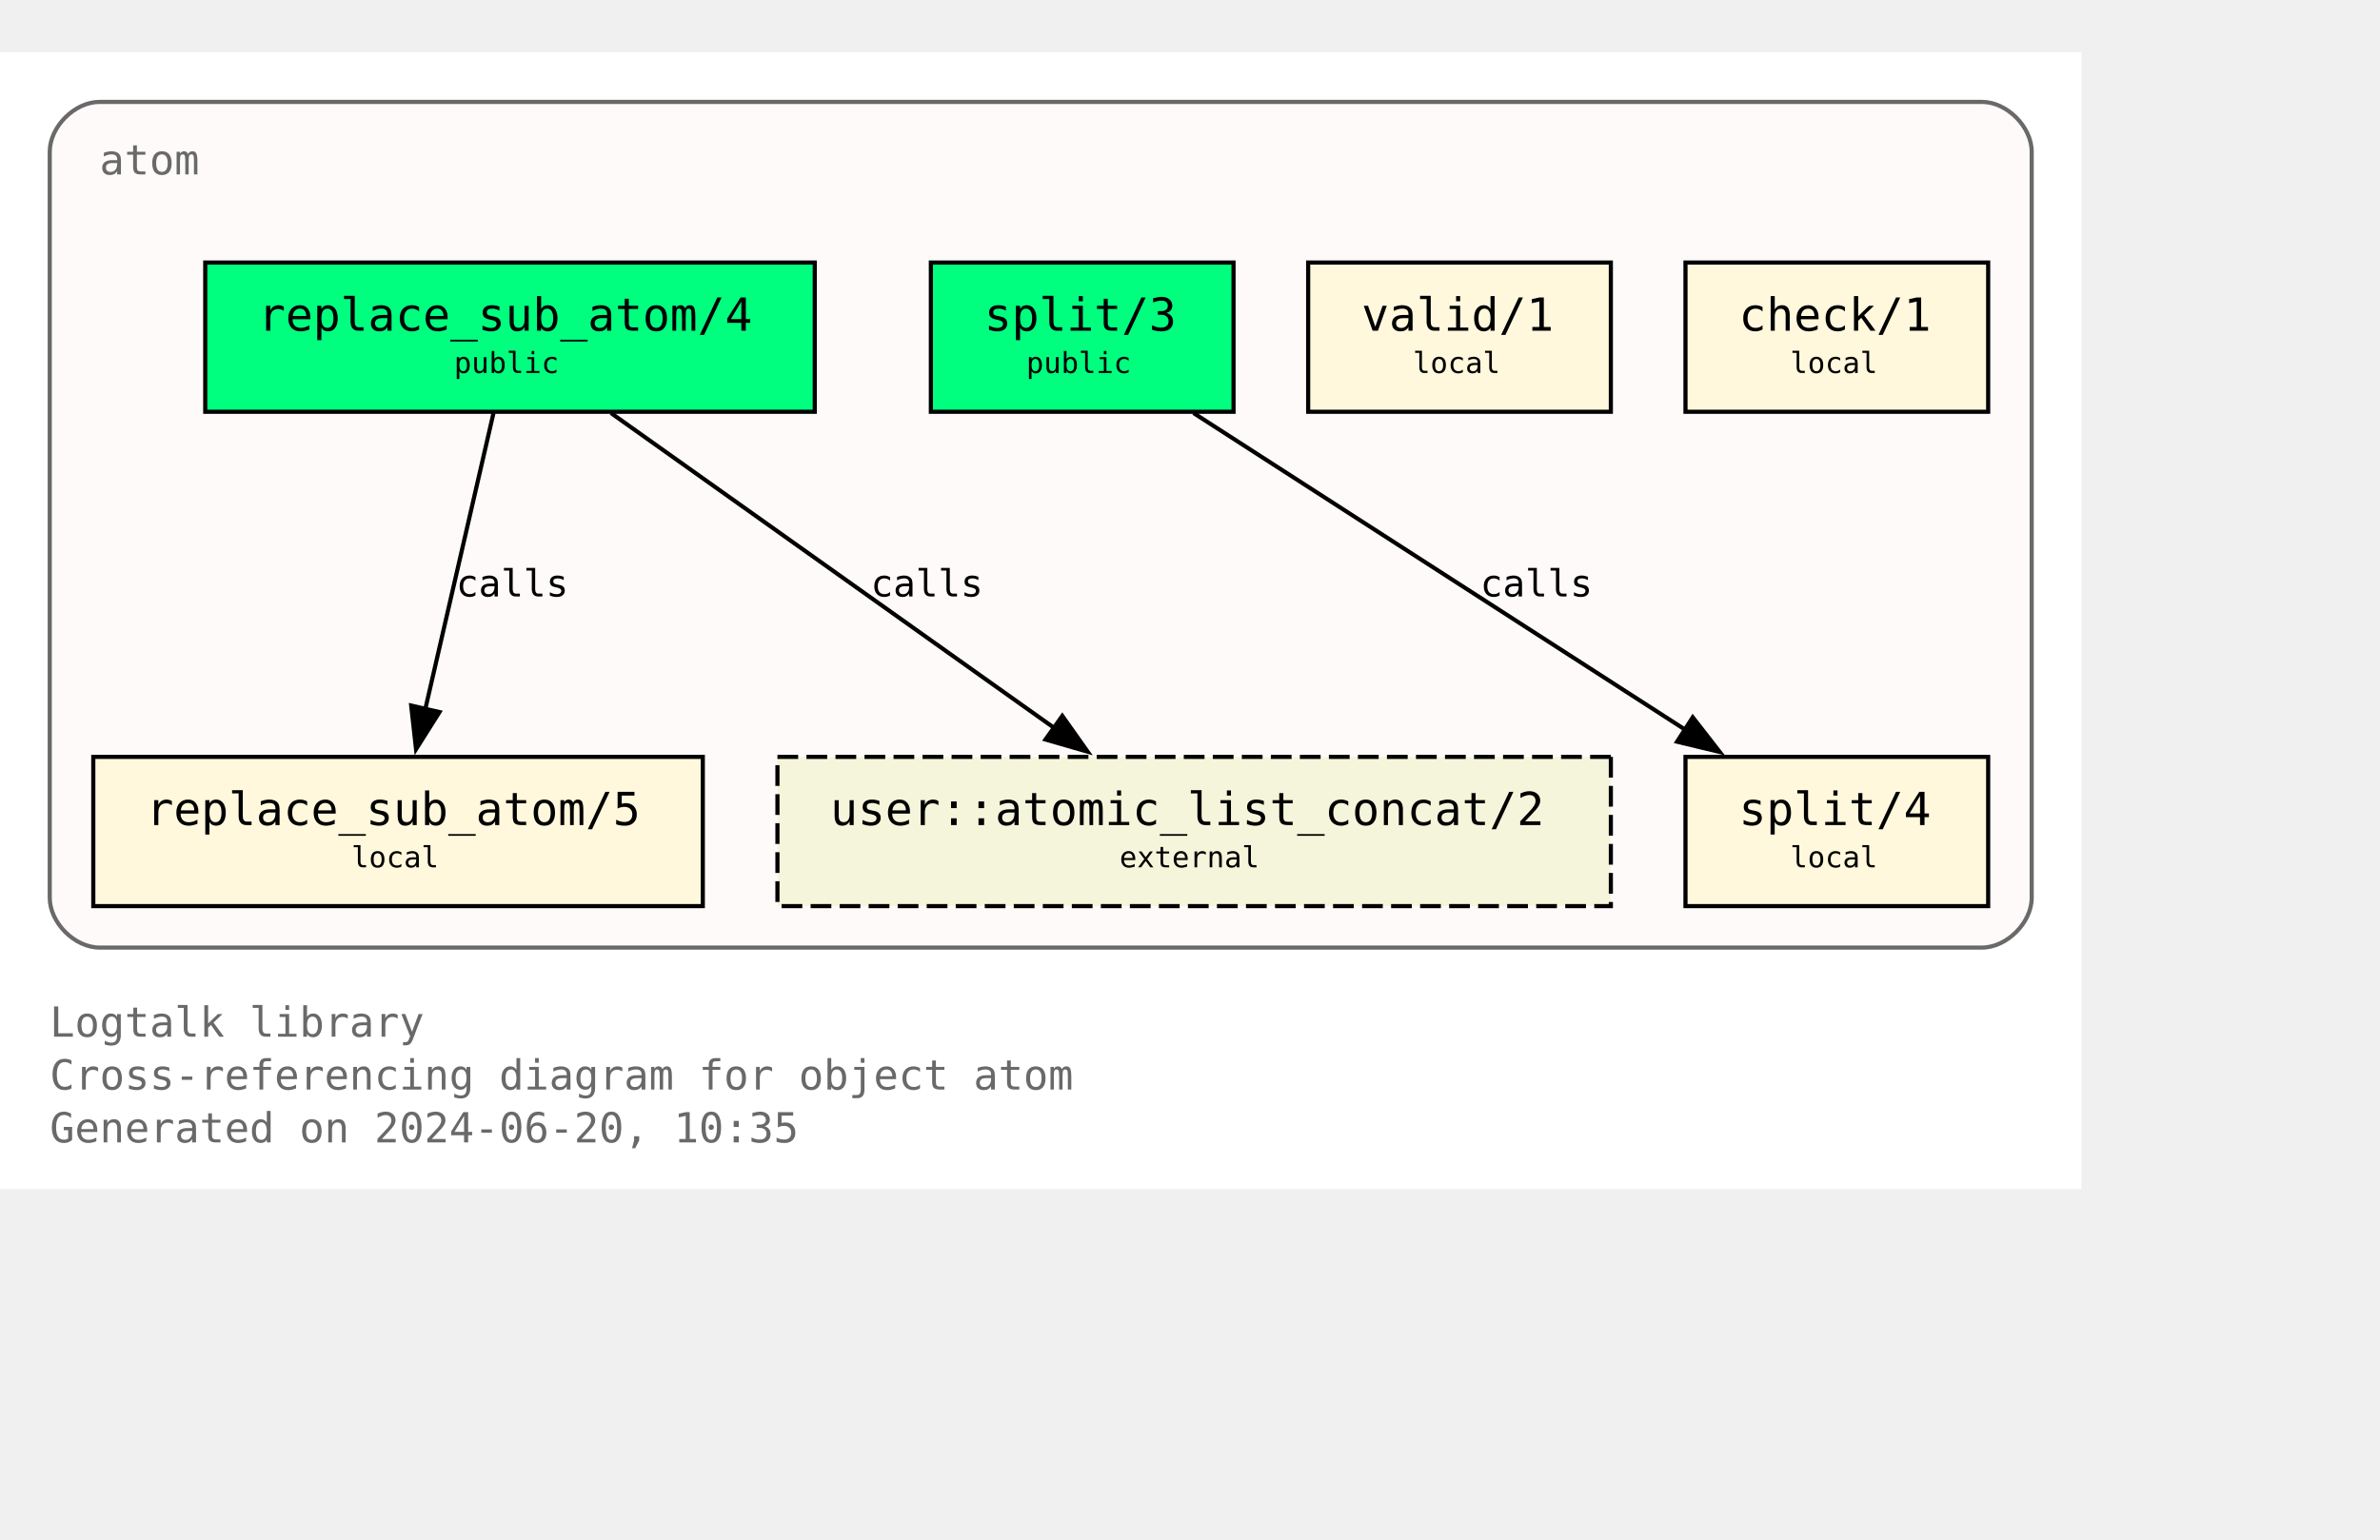
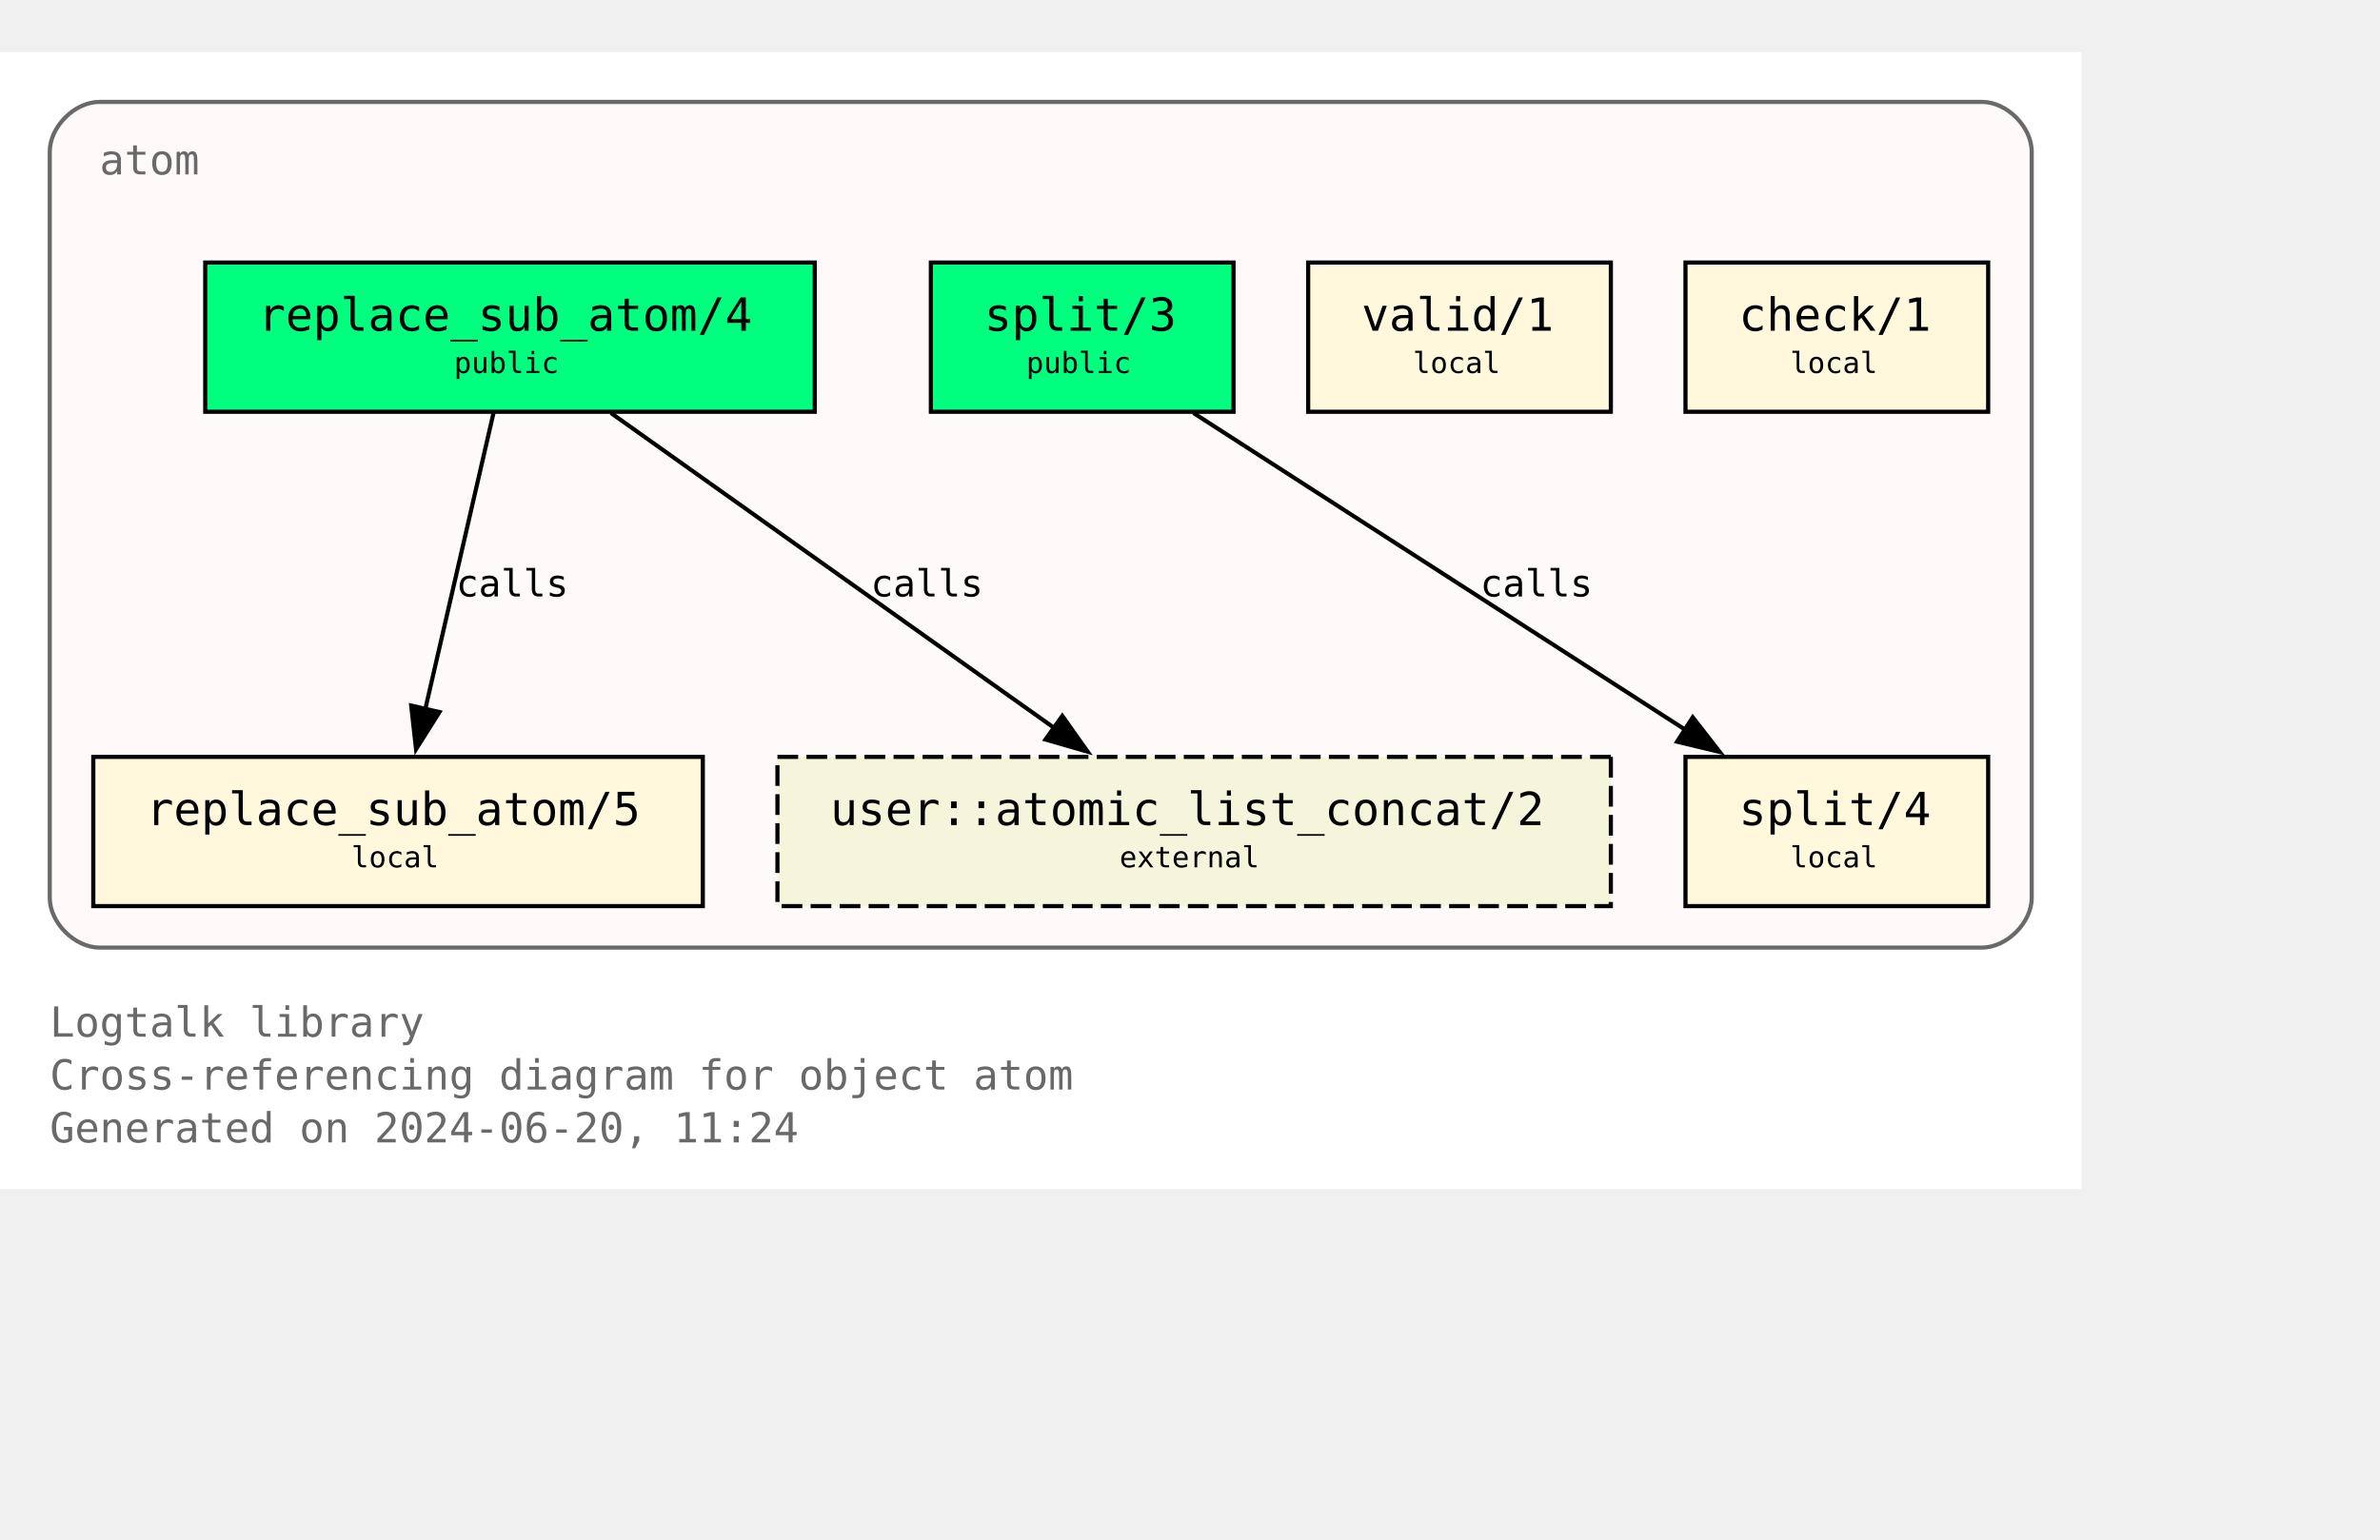
<svg xmlns="http://www.w3.org/2000/svg" xmlns:xlink="http://www.w3.org/1999/xlink" width="646pt" height="418pt" viewBox="72.00 72.00 574.00 346.25">
  <g id="graph0" class="graph" transform="scale(1 1) rotate(0) translate(76 342.25)">
    <polygon fill="white" stroke="none" points="-4,4 -4,-270.25 498,-270.25 498,4 -4,4" />
    <text text-anchor="start" x="8" y="-32.75" font-family="Monospace" font-size="10.00" fill="dimgray">Logtalk library</text>
    <text text-anchor="start" x="8" y="-20" font-family="Monospace" font-size="10.00" fill="dimgray">Cross-referencing diagram for object atom</text>
-     <text text-anchor="start" x="8" y="-7.25" font-family="Monospace" font-size="10.00" fill="dimgray">Generated on 2024-06-20, 10:35</text>
+     <text text-anchor="start" x="8" y="-7.25" font-family="Monospace" font-size="10.00" fill="dimgray">Generated on 2024-06-20, 11:24</text>
    <g id="clust1" class="cluster">
      <g id="a_clust1">
        <a xlink:title="atom">
          <path fill="snow" stroke="dimgray" d="M20,-54.25C20,-54.25 474,-54.25 474,-54.25 480,-54.25 486,-60.25 486,-66.25 486,-66.25 486,-246.25 486,-246.25 486,-252.25 480,-258.25 474,-258.25 474,-258.25 20,-258.25 20,-258.25 14,-258.25 8,-252.25 8,-246.25 8,-246.25 8,-66.25 8,-66.25 8,-60.25 14,-54.25 20,-54.25" />
          <g id="a_clust1_0">
-             <a xlink:href="https://github.com/LogtalkDotOrg/logtalk3/tree/00053136fb67b2d7b9366128a8777de205dc737e/library/types/atom.lgt" xlink:title="https://github.com/LogtalkDotOrg/logtalk3/tree/00053136fb67b2d7b9366128a8777de205dc737e/library/types/atom.lgt">
+             <a xlink:href="https://github.com/LogtalkDotOrg/logtalk3/tree/93a0f9f9334b8fb5f2c4a883c65b22272b80c33f/library/types/atom.lgt" xlink:title="https://github.com/LogtalkDotOrg/logtalk3/tree/93a0f9f9334b8fb5f2c4a883c65b22272b80c33f/library/types/atom.lgt">
              <text text-anchor="start" x="20" y="-240.75" font-family="Monospace" font-size="10.00" fill="dimgray">atom</text>
            </a>
          </g>
        </a>
      </g>
    </g>
    <g id="node1" class="node">
      <g id="a_node1">
-         <a xlink:href="https://github.com/LogtalkDotOrg/logtalk3/tree/00053136fb67b2d7b9366128a8777de205dc737e/library/types/atom.lgt#L32" xlink:title="https://github.com/LogtalkDotOrg/logtalk3/tree/00053136fb67b2d7b9366128a8777de205dc737e/library/types/atom.lgt#L32">
+         <a xlink:href="https://github.com/LogtalkDotOrg/logtalk3/tree/93a0f9f9334b8fb5f2c4a883c65b22272b80c33f/library/types/atom.lgt#L32" xlink:title="https://github.com/LogtalkDotOrg/logtalk3/tree/93a0f9f9334b8fb5f2c4a883c65b22272b80c33f/library/types/atom.lgt#L32">
          <polygon fill="springgreen" stroke="black" points="192.5,-219.5 45.5,-219.5 45.5,-183.5 192.5,-183.5 192.5,-219.5" />
          <text text-anchor="start" x="53.38" y="-204.07" font-family="Monospace" font-size="9.00"> </text>
          <text text-anchor="start" x="58.25" y="-203.05" font-family="Monospace" font-size="11.00">replace_sub_atom/4</text>
          <text text-anchor="start" x="179.38" y="-204.07" font-family="Monospace" font-size="9.00"> </text>
          <text text-anchor="start" x="53.38" y="-191.95" font-family="Monospace" font-size="9.00"> </text>
          <text text-anchor="start" x="105.5" y="-192.85" font-family="Monospace" font-size="7.00">public</text>
          <text text-anchor="start" x="179.38" y="-191.95" font-family="Monospace" font-size="9.00"> </text>
        </a>
      </g>
    </g>
    <g id="node4" class="node">
      <g id="a_node4">
-         <a xlink:href="https://github.com/LogtalkDotOrg/logtalk3/tree/00053136fb67b2d7b9366128a8777de205dc737e/library/types/atom.lgt#L58" xlink:title="https://github.com/LogtalkDotOrg/logtalk3/tree/00053136fb67b2d7b9366128a8777de205dc737e/library/types/atom.lgt#L58">
+         <a xlink:href="https://github.com/LogtalkDotOrg/logtalk3/tree/93a0f9f9334b8fb5f2c4a883c65b22272b80c33f/library/types/atom.lgt#L58" xlink:title="https://github.com/LogtalkDotOrg/logtalk3/tree/93a0f9f9334b8fb5f2c4a883c65b22272b80c33f/library/types/atom.lgt#L58">
          <polygon fill="cornsilk" stroke="black" points="165.5,-100.25 18.5,-100.25 18.5,-64.25 165.5,-64.25 165.5,-100.25" />
          <text text-anchor="start" x="26.38" y="-84.83" font-family="Monospace" font-size="9.00"> </text>
          <text text-anchor="start" x="31.25" y="-83.8" font-family="Monospace" font-size="11.00">replace_sub_atom/5</text>
          <text text-anchor="start" x="152.38" y="-84.83" font-family="Monospace" font-size="9.00"> </text>
          <text text-anchor="start" x="26.38" y="-72.7" font-family="Monospace" font-size="9.00"> </text>
          <text text-anchor="start" x="80.75" y="-73.6" font-family="Monospace" font-size="7.00">local</text>
          <text text-anchor="start" x="152.38" y="-72.7" font-family="Monospace" font-size="9.00"> </text>
        </a>
      </g>
    </g>
    <g id="edge1" class="edge">
      <g id="a_edge1">
-         <a xlink:href="https://github.com/LogtalkDotOrg/logtalk3/tree/00053136fb67b2d7b9366128a8777de205dc737e/library/types/atom.lgt#L50" xlink:title="calls">
+         <a xlink:href="https://github.com/LogtalkDotOrg/logtalk3/tree/93a0f9f9334b8fb5f2c4a883c65b22272b80c33f/library/types/atom.lgt#L50" xlink:title="calls">
          <path fill="none" stroke="black" d="M115.02,-183.2C110.69,-164.41 103.71,-134.09 98.57,-111.77" />
          <polygon fill="black" stroke="black" points="101.99,-111.06 96.34,-102.1 95.17,-112.63 101.99,-111.06" />
        </a>
      </g>
      <g id="a_edge1-label">
-         <a xlink:href="https://github.com/LogtalkDotOrg/logtalk3/tree/00053136fb67b2d7b9366128a8777de205dc737e/library/types/atom.lgt#L50" xlink:title="https://github.com/LogtalkDotOrg/logtalk3/tree/00053136fb67b2d7b9366128a8777de205dc737e/library/types/atom.lgt#L50">
+         <a xlink:href="https://github.com/LogtalkDotOrg/logtalk3/tree/93a0f9f9334b8fb5f2c4a883c65b22272b80c33f/library/types/atom.lgt#L50" xlink:title="https://github.com/LogtalkDotOrg/logtalk3/tree/93a0f9f9334b8fb5f2c4a883c65b22272b80c33f/library/types/atom.lgt#L50">
          <text text-anchor="start" x="106" y="-138.95" font-family="Monospace" font-size="9.00">calls</text>
        </a>
      </g>
    </g>
    <g id="node7" class="node">
      <polygon fill="beige" stroke="black" stroke-dasharray="5,2" points="384.5,-100.25 183.5,-100.25 183.5,-64.25 384.5,-64.25 384.5,-100.25" />
      <text text-anchor="start" x="191.38" y="-84.83" font-family="Monospace" font-size="9.00"> </text>
      <text text-anchor="start" x="196.25" y="-83.8" font-family="Monospace" font-size="11.00">user::atomic_list_concat/2</text>
      <text text-anchor="start" x="371.38" y="-84.83" font-family="Monospace" font-size="9.00"> </text>
      <text text-anchor="start" x="191.38" y="-72.7" font-family="Monospace" font-size="9.00"> </text>
      <text text-anchor="start" x="266" y="-73.6" font-family="Monospace" font-size="7.00">external</text>
      <text text-anchor="start" x="371.38" y="-72.7" font-family="Monospace" font-size="9.00"> </text>
    </g>
    <g id="edge3" class="edge">
      <g id="a_edge3">
-         <a xlink:href="https://github.com/LogtalkDotOrg/logtalk3/tree/00053136fb67b2d7b9366128a8777de205dc737e/library/types/atom.lgt#L50" xlink:title="calls">
+         <a xlink:href="https://github.com/LogtalkDotOrg/logtalk3/tree/93a0f9f9334b8fb5f2c4a883c65b22272b80c33f/library/types/atom.lgt#L50" xlink:title="calls">
          <path fill="none" stroke="black" d="M143.35,-183.2C171.62,-163.11 218.43,-129.85 250.21,-107.26" />
          <polygon fill="black" stroke="black" points="252.2,-110.14 258.32,-101.5 248.14,-104.44 252.2,-110.14" />
        </a>
      </g>
      <g id="a_edge3-label">
-         <a xlink:href="https://github.com/LogtalkDotOrg/logtalk3/tree/00053136fb67b2d7b9366128a8777de205dc737e/library/types/atom.lgt#L50" xlink:title="https://github.com/LogtalkDotOrg/logtalk3/tree/00053136fb67b2d7b9366128a8777de205dc737e/library/types/atom.lgt#L50">
+         <a xlink:href="https://github.com/LogtalkDotOrg/logtalk3/tree/93a0f9f9334b8fb5f2c4a883c65b22272b80c33f/library/types/atom.lgt#L50" xlink:title="https://github.com/LogtalkDotOrg/logtalk3/tree/93a0f9f9334b8fb5f2c4a883c65b22272b80c33f/library/types/atom.lgt#L50">
          <text text-anchor="start" x="206" y="-138.95" font-family="Monospace" font-size="9.00">calls</text>
        </a>
      </g>
    </g>
    <g id="node2" class="node">
      <g id="a_node2">
-         <a xlink:href="https://github.com/LogtalkDotOrg/logtalk3/tree/00053136fb67b2d7b9366128a8777de205dc737e/library/types/atom.lgt#L39" xlink:title="https://github.com/LogtalkDotOrg/logtalk3/tree/00053136fb67b2d7b9366128a8777de205dc737e/library/types/atom.lgt#L39">
+         <a xlink:href="https://github.com/LogtalkDotOrg/logtalk3/tree/93a0f9f9334b8fb5f2c4a883c65b22272b80c33f/library/types/atom.lgt#L39" xlink:title="https://github.com/LogtalkDotOrg/logtalk3/tree/93a0f9f9334b8fb5f2c4a883c65b22272b80c33f/library/types/atom.lgt#L39">
          <polygon fill="springgreen" stroke="black" points="293.5,-219.5 220.5,-219.5 220.5,-183.5 293.5,-183.5 293.5,-219.5" />
          <text text-anchor="start" x="228.38" y="-204.07" font-family="Monospace" font-size="9.00"> </text>
          <text text-anchor="start" x="233.38" y="-203.05" font-family="Monospace" font-size="11.00">split/3</text>
          <text text-anchor="start" x="280.38" y="-204.07" font-family="Monospace" font-size="9.00"> </text>
          <text text-anchor="start" x="228.38" y="-191.95" font-family="Monospace" font-size="9.00"> </text>
          <text text-anchor="start" x="243.5" y="-192.85" font-family="Monospace" font-size="7.00">public</text>
          <text text-anchor="start" x="280.38" y="-191.95" font-family="Monospace" font-size="9.00"> </text>
        </a>
      </g>
    </g>
    <g id="node5" class="node">
      <g id="a_node5">
-         <a xlink:href="https://github.com/LogtalkDotOrg/logtalk3/tree/00053136fb67b2d7b9366128a8777de205dc737e/library/types/atom.lgt#L76" xlink:title="https://github.com/LogtalkDotOrg/logtalk3/tree/00053136fb67b2d7b9366128a8777de205dc737e/library/types/atom.lgt#L76">
+         <a xlink:href="https://github.com/LogtalkDotOrg/logtalk3/tree/93a0f9f9334b8fb5f2c4a883c65b22272b80c33f/library/types/atom.lgt#L76" xlink:title="https://github.com/LogtalkDotOrg/logtalk3/tree/93a0f9f9334b8fb5f2c4a883c65b22272b80c33f/library/types/atom.lgt#L76">
          <polygon fill="cornsilk" stroke="black" points="475.5,-100.25 402.5,-100.25 402.5,-64.25 475.5,-64.25 475.5,-100.25" />
          <text text-anchor="start" x="410.38" y="-84.83" font-family="Monospace" font-size="9.00"> </text>
          <text text-anchor="start" x="415.38" y="-83.8" font-family="Monospace" font-size="11.00">split/4</text>
          <text text-anchor="start" x="462.38" y="-84.83" font-family="Monospace" font-size="9.00"> </text>
          <text text-anchor="start" x="410.38" y="-72.7" font-family="Monospace" font-size="9.00"> </text>
          <text text-anchor="start" x="427.75" y="-73.6" font-family="Monospace" font-size="7.00">local</text>
          <text text-anchor="start" x="462.38" y="-72.7" font-family="Monospace" font-size="9.00"> </text>
        </a>
      </g>
    </g>
    <g id="edge2" class="edge">
      <g id="a_edge2">
-         <a xlink:href="https://github.com/LogtalkDotOrg/logtalk3/tree/00053136fb67b2d7b9366128a8777de205dc737e/library/types/atom.lgt#L69" xlink:title="calls">
+         <a xlink:href="https://github.com/LogtalkDotOrg/logtalk3/tree/93a0f9f9334b8fb5f2c4a883c65b22272b80c33f/library/types/atom.lgt#L69" xlink:title="calls">
          <path fill="none" stroke="black" d="M283.85,-183.2C315.31,-162.94 367.56,-129.27 402.63,-106.68" />
          <polygon fill="black" stroke="black" points="404.25,-109.8 410.76,-101.44 400.46,-103.91 404.25,-109.8" />
        </a>
      </g>
      <g id="a_edge2-label">
-         <a xlink:href="https://github.com/LogtalkDotOrg/logtalk3/tree/00053136fb67b2d7b9366128a8777de205dc737e/library/types/atom.lgt#L69" xlink:title="https://github.com/LogtalkDotOrg/logtalk3/tree/00053136fb67b2d7b9366128a8777de205dc737e/library/types/atom.lgt#L69">
+         <a xlink:href="https://github.com/LogtalkDotOrg/logtalk3/tree/93a0f9f9334b8fb5f2c4a883c65b22272b80c33f/library/types/atom.lgt#L69" xlink:title="https://github.com/LogtalkDotOrg/logtalk3/tree/93a0f9f9334b8fb5f2c4a883c65b22272b80c33f/library/types/atom.lgt#L69">
          <text text-anchor="start" x="353" y="-138.95" font-family="Monospace" font-size="9.00">calls</text>
        </a>
      </g>
    </g>
    <g id="node3" class="node">
      <g id="a_node3">
-         <a xlink:href="https://github.com/LogtalkDotOrg/logtalk3/tree/00053136fb67b2d7b9366128a8777de205dc737e/library/types/atom.lgt#L87" xlink:title="https://github.com/LogtalkDotOrg/logtalk3/tree/00053136fb67b2d7b9366128a8777de205dc737e/library/types/atom.lgt#L87">
+         <a xlink:href="https://github.com/LogtalkDotOrg/logtalk3/tree/93a0f9f9334b8fb5f2c4a883c65b22272b80c33f/library/types/atom.lgt#L87" xlink:title="https://github.com/LogtalkDotOrg/logtalk3/tree/93a0f9f9334b8fb5f2c4a883c65b22272b80c33f/library/types/atom.lgt#L87">
          <polygon fill="cornsilk" stroke="black" points="384.5,-219.5 311.5,-219.5 311.5,-183.5 384.5,-183.5 384.5,-219.5" />
          <text text-anchor="start" x="319.38" y="-204.07" font-family="Monospace" font-size="9.00"> </text>
          <text text-anchor="start" x="324.38" y="-203.05" font-family="Monospace" font-size="11.00">valid/1</text>
          <text text-anchor="start" x="371.38" y="-204.07" font-family="Monospace" font-size="9.00"> </text>
          <text text-anchor="start" x="319.38" y="-191.95" font-family="Monospace" font-size="9.00"> </text>
          <text text-anchor="start" x="336.75" y="-192.85" font-family="Monospace" font-size="7.00">local</text>
          <text text-anchor="start" x="371.38" y="-191.95" font-family="Monospace" font-size="9.00"> </text>
        </a>
      </g>
    </g>
    <g id="node6" class="node">
      <g id="a_node6">
-         <a xlink:href="https://github.com/LogtalkDotOrg/logtalk3/tree/00053136fb67b2d7b9366128a8777de205dc737e/library/types/atom.lgt#L90" xlink:title="https://github.com/LogtalkDotOrg/logtalk3/tree/00053136fb67b2d7b9366128a8777de205dc737e/library/types/atom.lgt#L90">
+         <a xlink:href="https://github.com/LogtalkDotOrg/logtalk3/tree/93a0f9f9334b8fb5f2c4a883c65b22272b80c33f/library/types/atom.lgt#L90" xlink:title="https://github.com/LogtalkDotOrg/logtalk3/tree/93a0f9f9334b8fb5f2c4a883c65b22272b80c33f/library/types/atom.lgt#L90">
          <polygon fill="cornsilk" stroke="black" points="475.5,-219.5 402.5,-219.5 402.5,-183.5 475.5,-183.5 475.5,-219.5" />
          <text text-anchor="start" x="410.38" y="-204.07" font-family="Monospace" font-size="9.00"> </text>
          <text text-anchor="start" x="415.38" y="-203.05" font-family="Monospace" font-size="11.00">check/1</text>
          <text text-anchor="start" x="462.38" y="-204.07" font-family="Monospace" font-size="9.00"> </text>
          <text text-anchor="start" x="410.38" y="-191.95" font-family="Monospace" font-size="9.00"> </text>
          <text text-anchor="start" x="427.75" y="-192.85" font-family="Monospace" font-size="7.00">local</text>
          <text text-anchor="start" x="462.38" y="-191.95" font-family="Monospace" font-size="9.00"> </text>
        </a>
      </g>
    </g>
  </g>
</svg>
